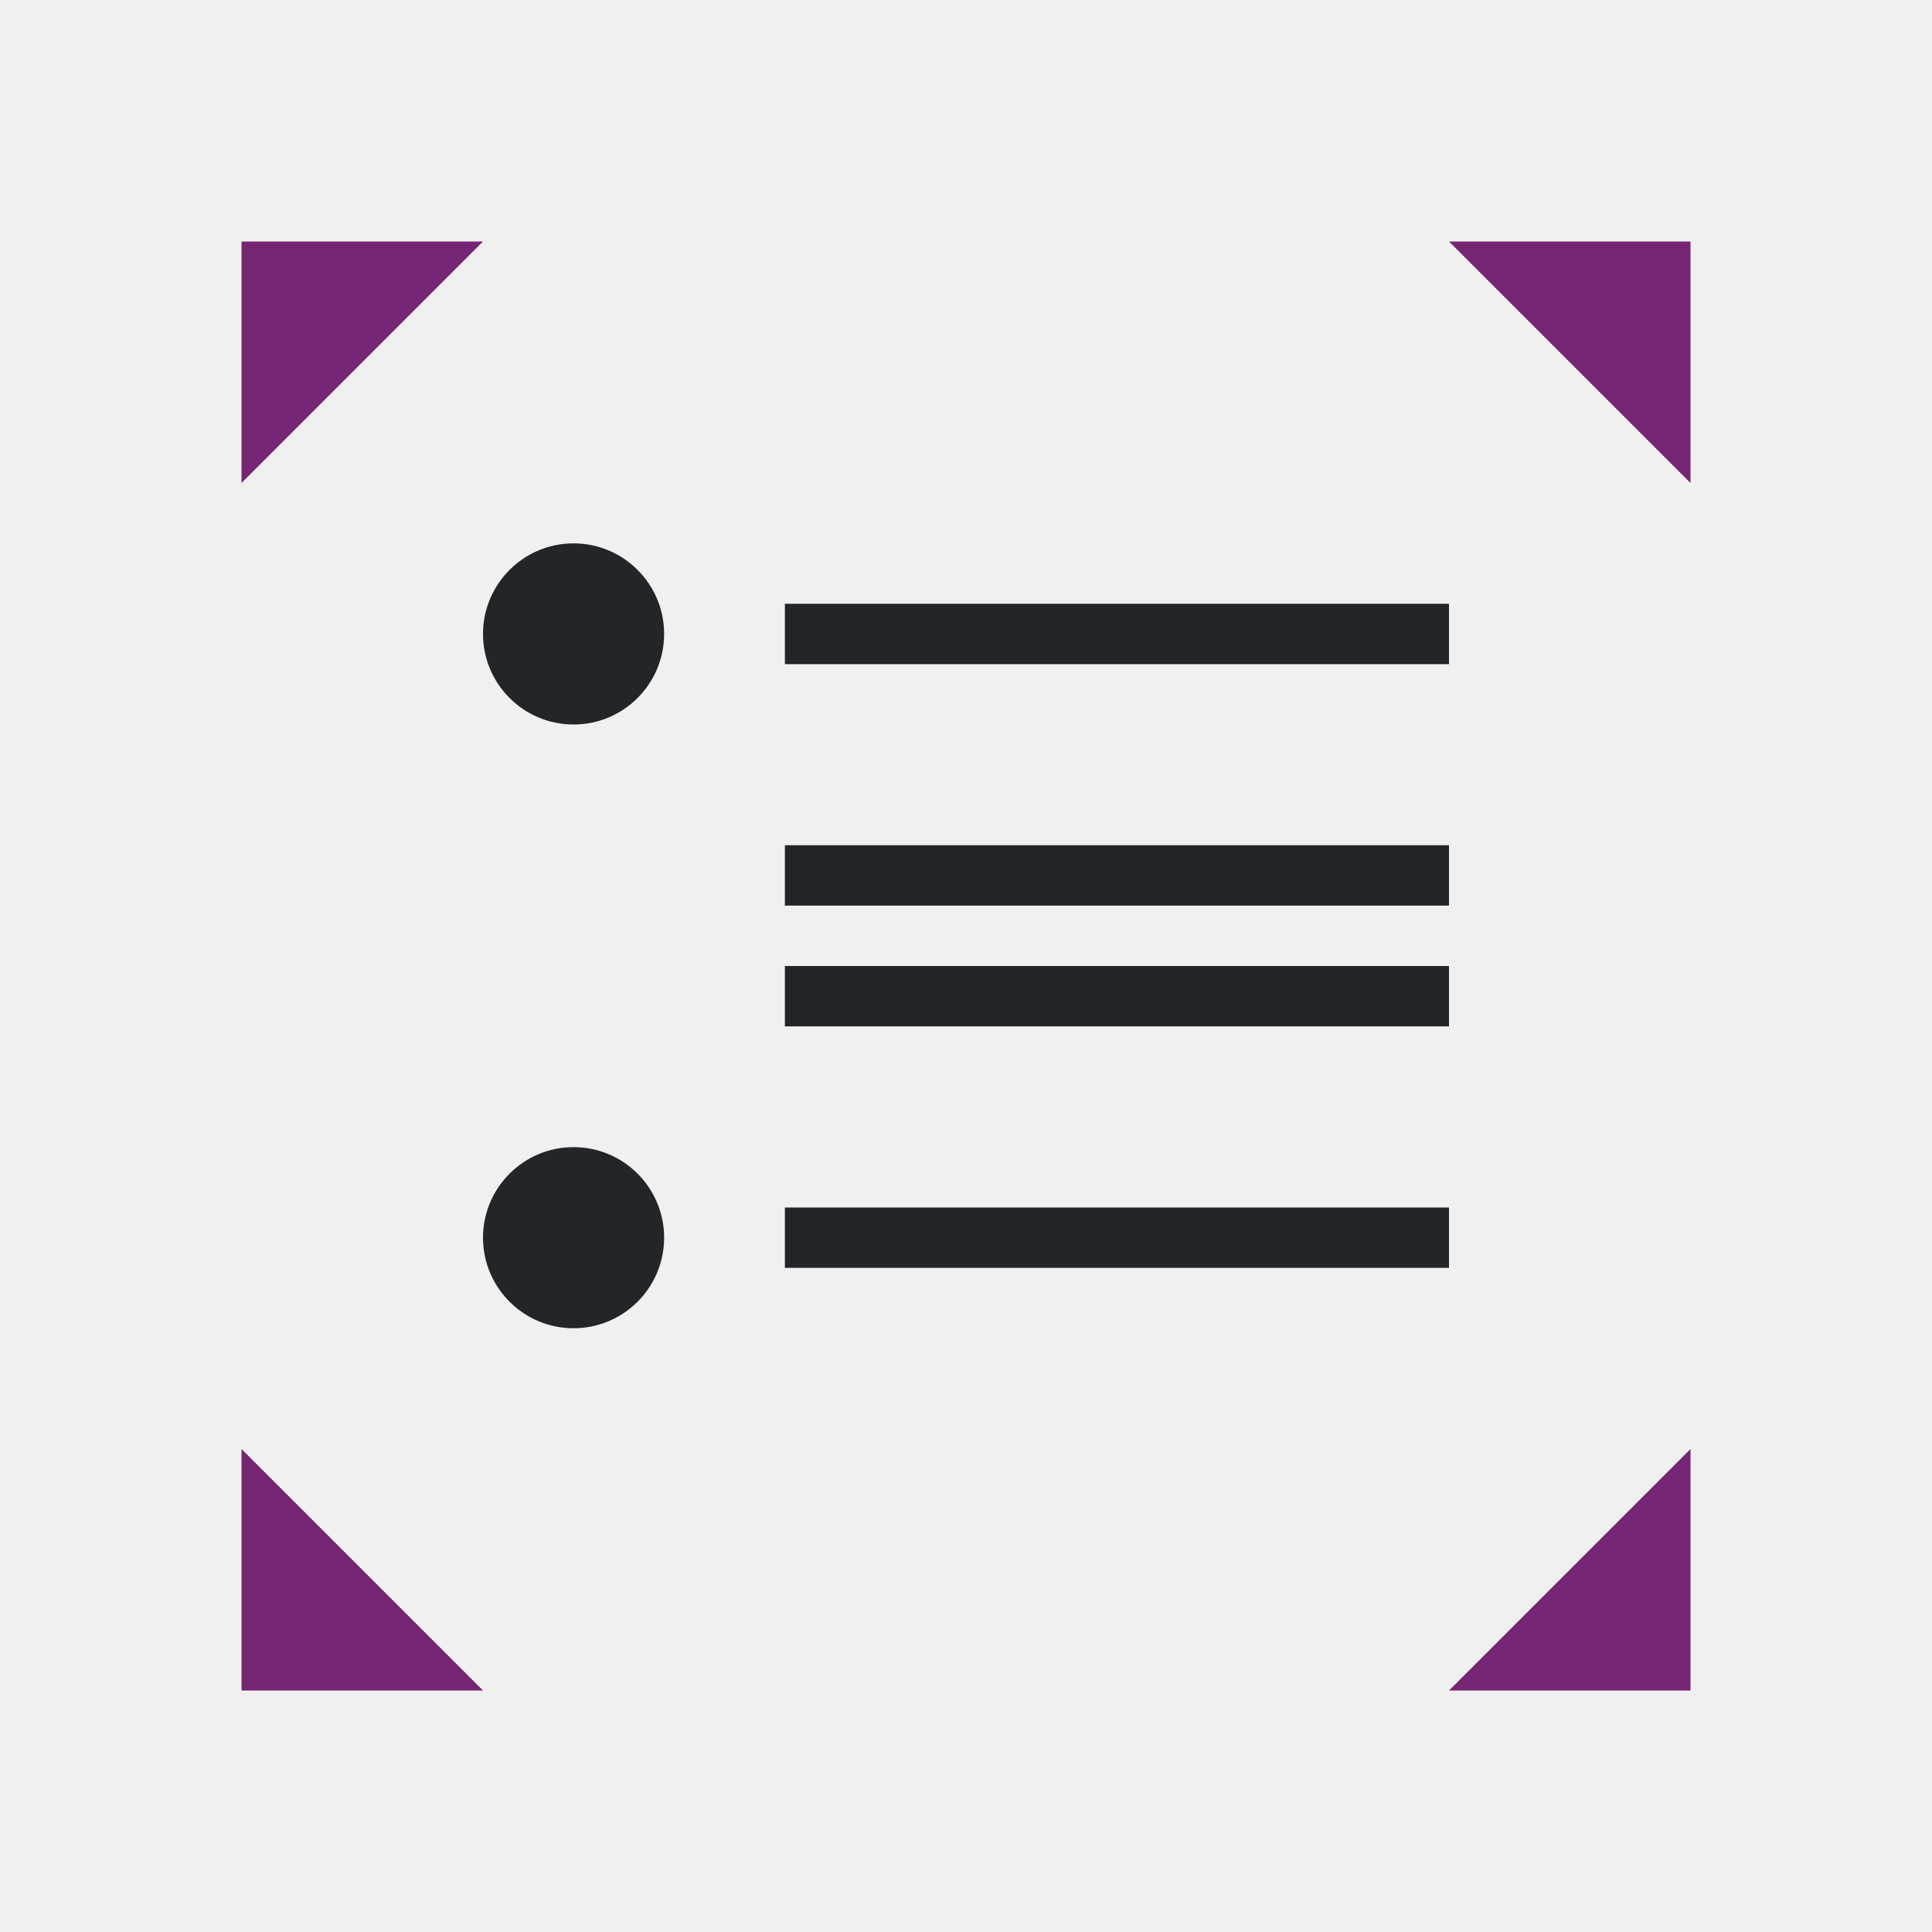
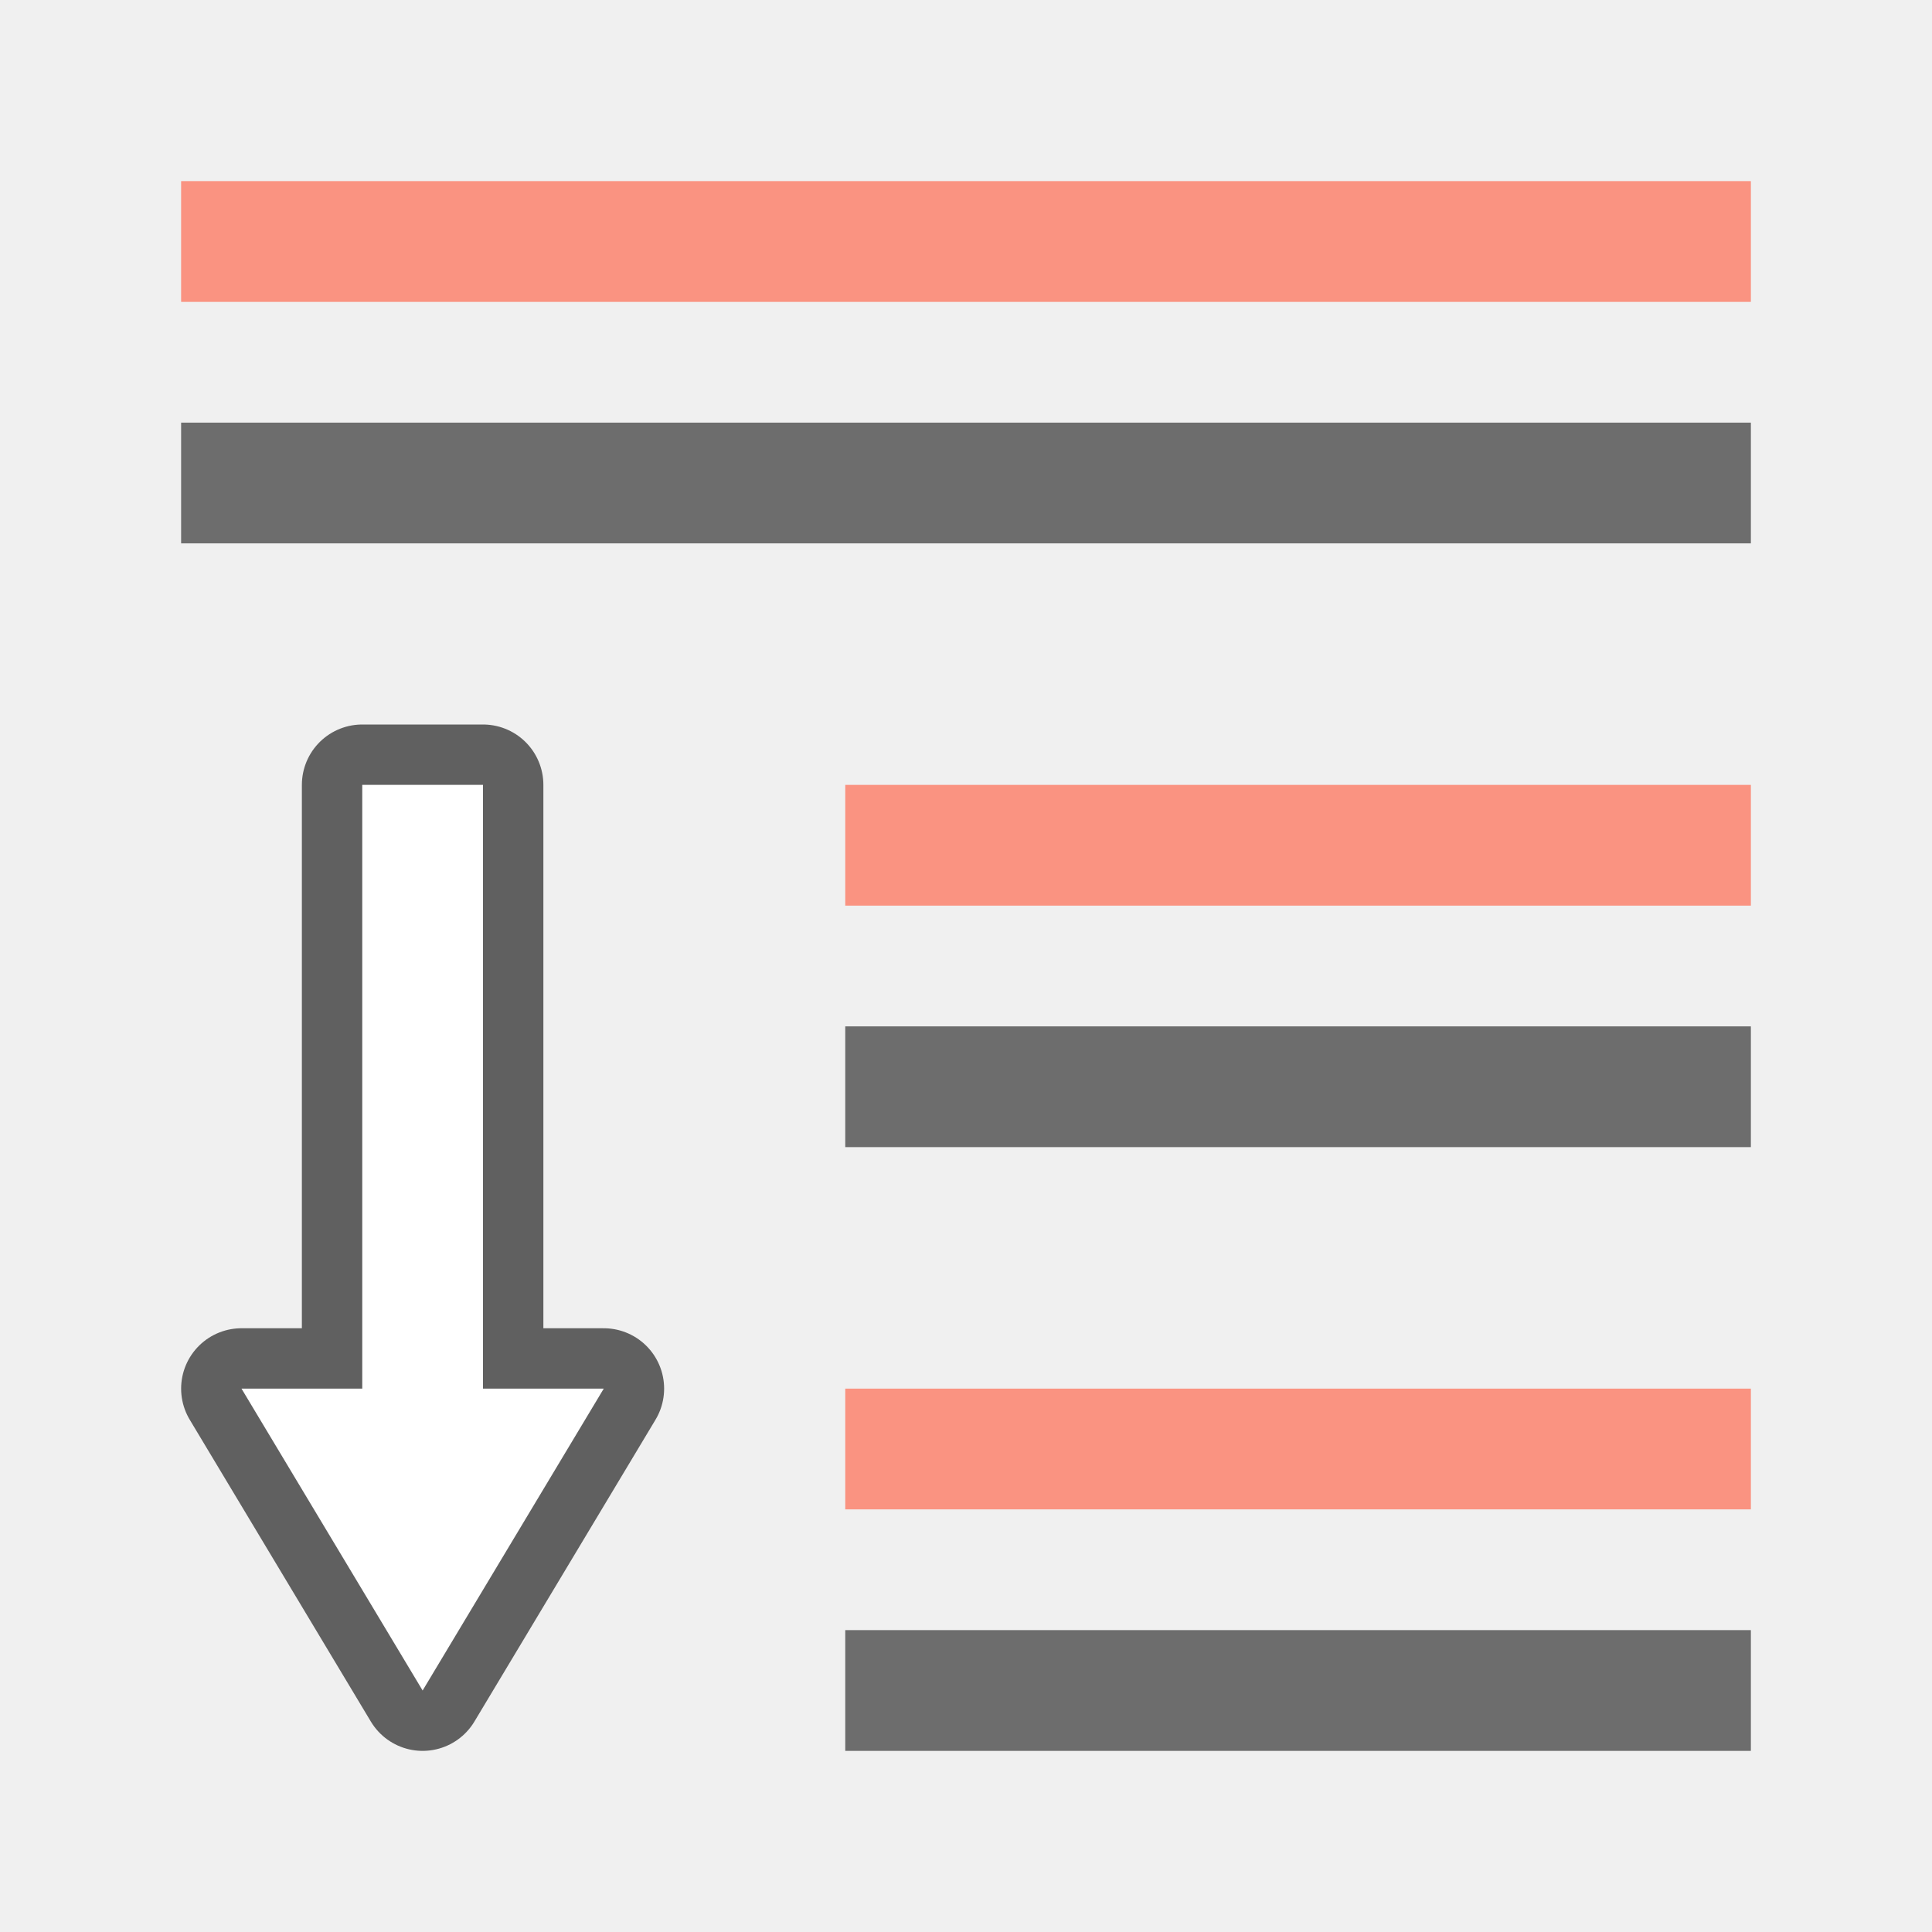
<svg xmlns="http://www.w3.org/2000/svg" viewBox="0 0 32 32" version="1.1" id="svg6">
  <defs id="defs10" />
-   <path d="M 9.5,9 C 8.672,9 8,9.672 8,10.5 8,11.328 8.672,12 9.5,12 10.328,12 11,11.328 11,10.5 11,9.672 10.328,9 9.5,9 Z m 3.5,1 v 1 h 11 v -1 z m 0,4 v 1 h 11 v -1 z m 0,2 v 1 H 24 V 16 Z M 9.5,19 C 8.672,19 8,19.672 8,20.5 8,21.328 8.672,22 9.5,22 10.328,22 11,21.328 11,20.5 11,19.672 10.328,19 9.5,19 Z m 3.5,1 v 1 h 11 v -1 z" id="path2" style="fill:#232629" />
-   <path d="m4 4v4l4-4zm20 0 4 4v-4zm-20 20v4h4zm24 0-4 4h4z" fill="#762572" id="path4" />
+   <path style="fill:#fa9381;fill-opacity:1;stroke-width:1.464" d="m 14,13 v 2 h 15 v -2 z" id="path824" />
+   <path style="fill:#6d6d6d;fill-opacity:1;stroke-width:1.464" d="m 14,17 v 2 h 15 v -2 z" id="path822" />
+   <path id="path841" d="m 14,23 v 2 H 29 v -2 z" style="fill:#fa9381;fill-opacity:1;stroke-width:1.464" />
+   <path style="fill:#6d6d6d;fill-opacity:1;stroke-width:1.464" d="m 14,27 v 2 H 29 v -2 z" id="path843" />
+   <path id="path836" d="M 3,3 V 5 H 29 V 3 Z" style="fill:#fa9381;fill-opacity:1;stroke-width:1.927" />
+   <path id="path838" d="M 3,7 V 9 H 29 V 7 Z" style="fill:#6d6d6d;fill-opacity:1;stroke-width:1.927" />
+   <path id="path829" d="m 6,13 v 10 h -2 l 3,5 L 10,23 H 8 V 13 Z" style="opacity:0.6;fill:#000000;stroke:#000000;stroke-width:2;stroke-linejoin:round;stroke-miterlimit:4;stroke-dasharray:none;stroke-opacity:1" />
+   <path style="fill:#ffffff" d="m 6,13 v 10 h -2 l 3,5 L 10,23 H 8 V 13 Z" id="path837" />
</svg>
